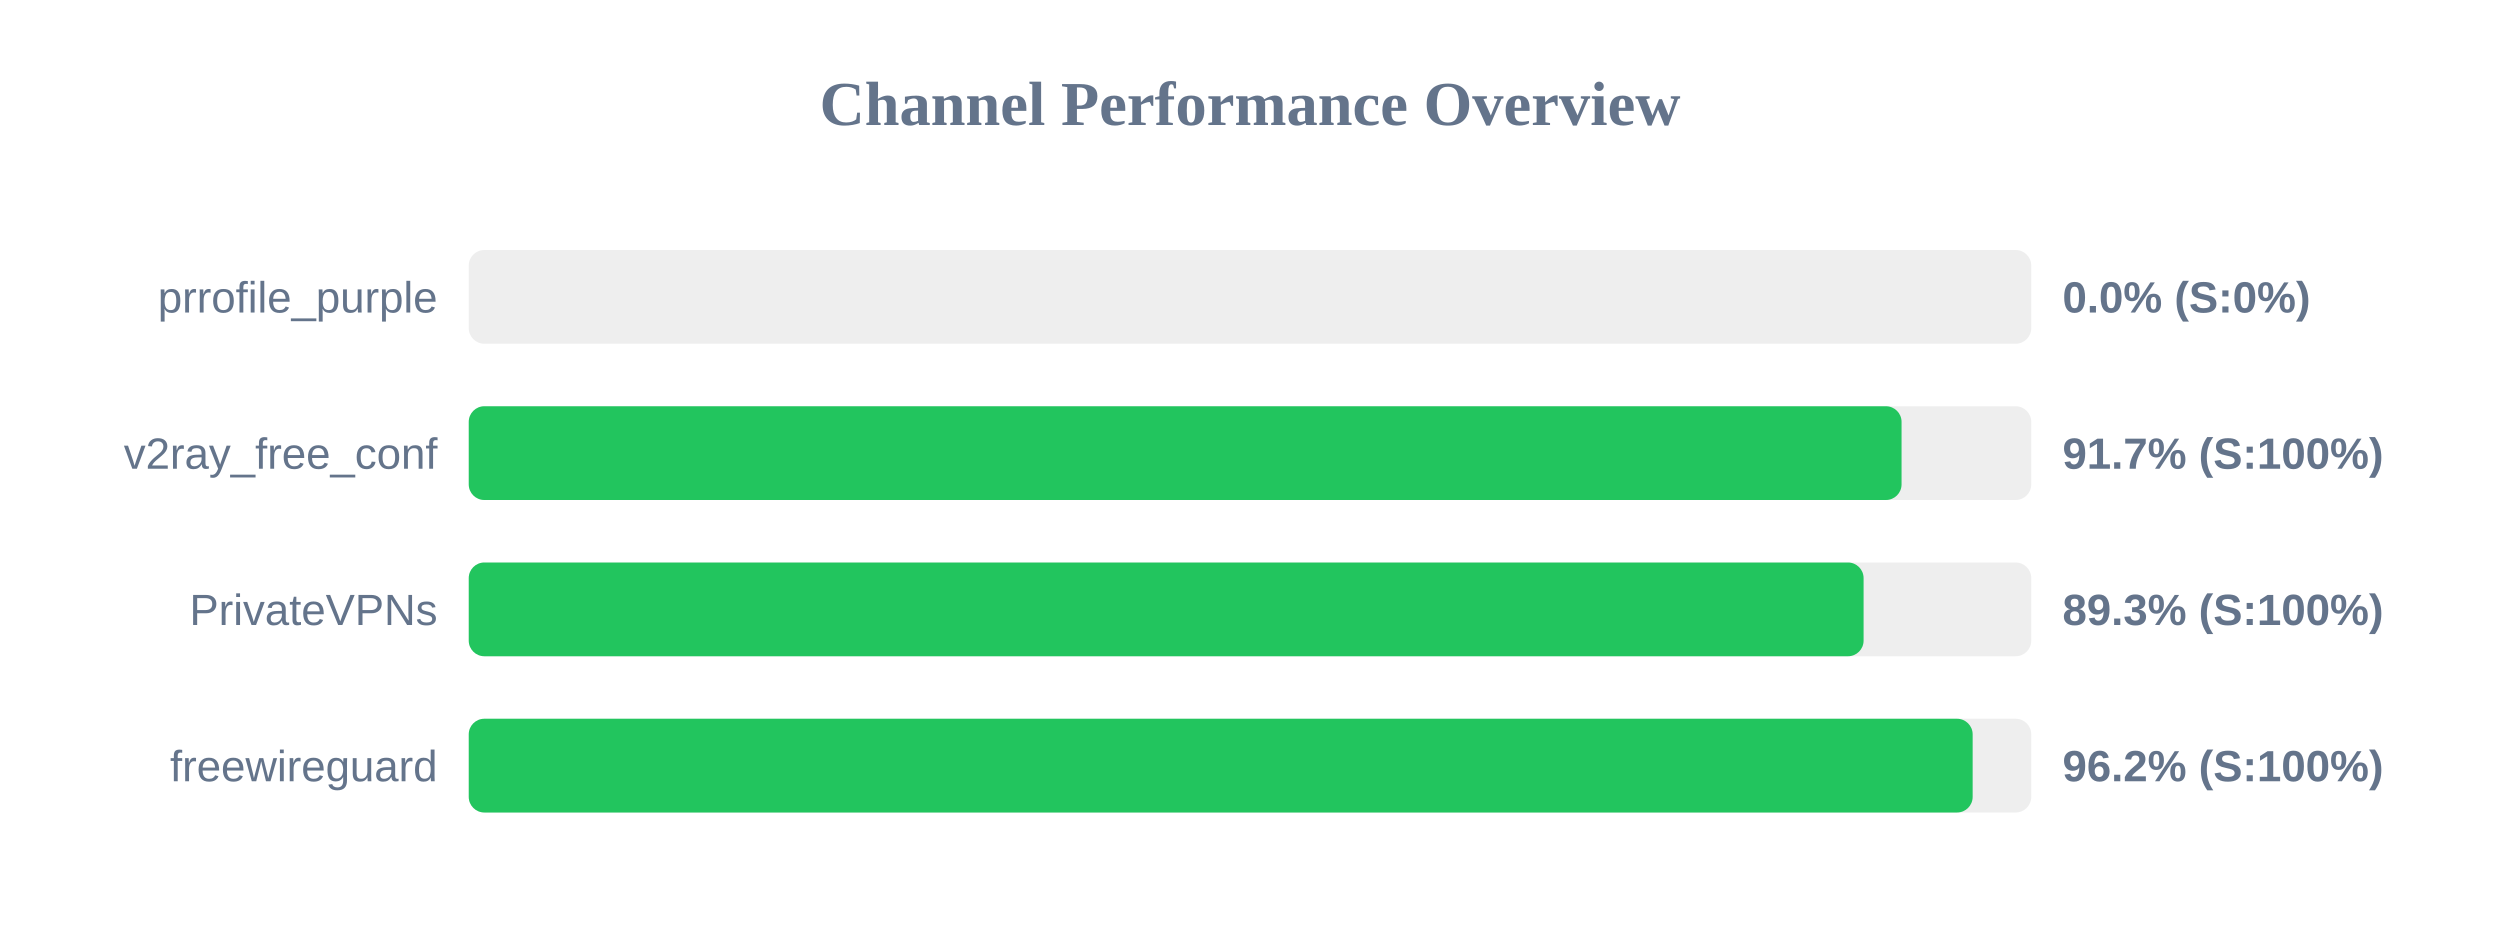
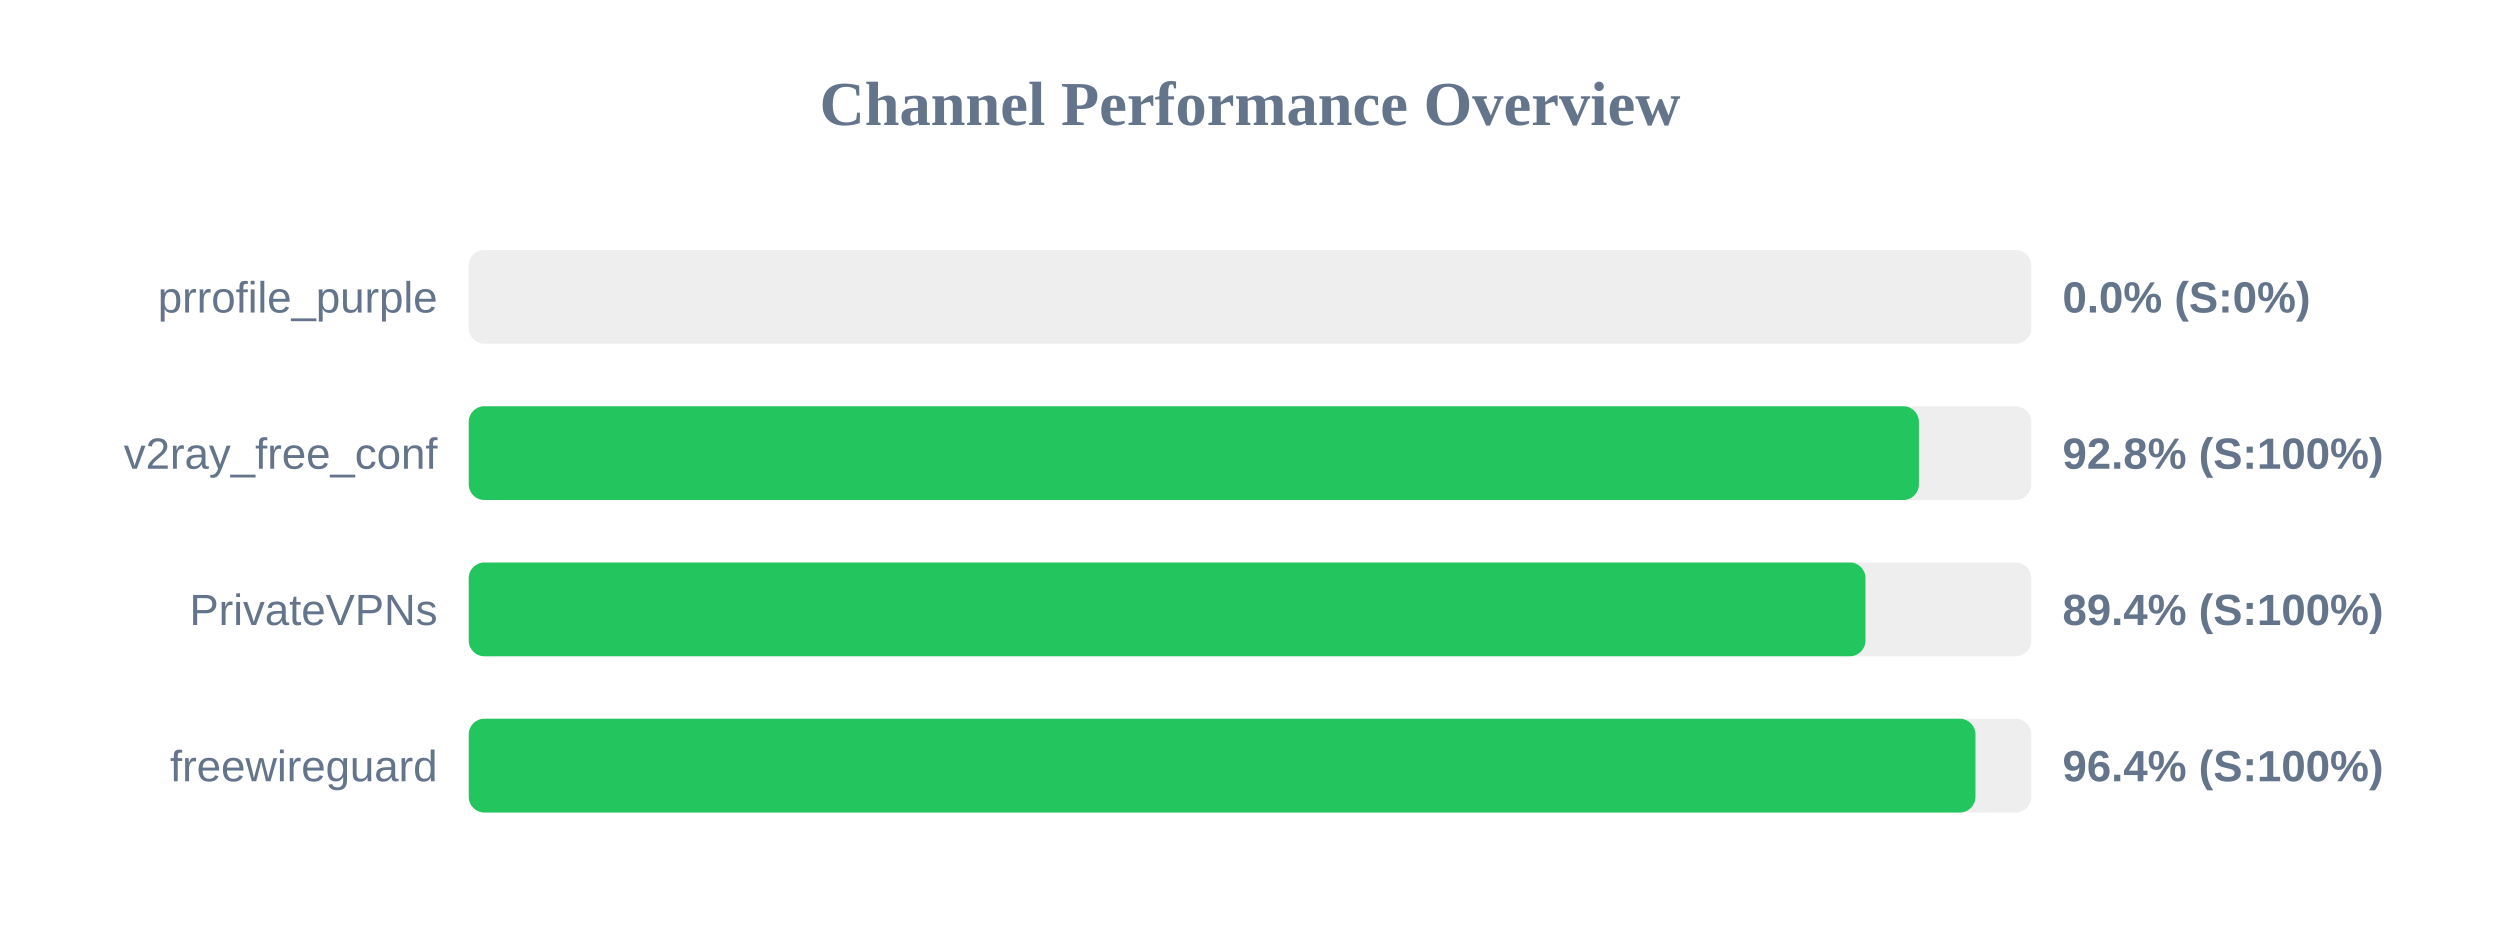
<svg xmlns="http://www.w3.org/2000/svg" width="800" height="300" version="1.1">
  <style>
        .row { font: 14px Arial; fill: #64748b; }
        .score { font: bold 14px Arial; fill: #64748b; }
    </style>
  <text x="400" y="40" text-anchor="middle" font-size="20px" font-weight="bold" fill="#64748b">Channel Performance Overview</text>
  <rect x="150" y="80" width="500" height="30" fill="#eee" rx="5" />
  <rect x="150" y="80" width="0.0" height="30" fill="#ef4444" rx="5" />
  <text x="140" y="100" text-anchor="end" class="row">prrofile_purple</text>
  <text x="660" y="100" text-anchor="start" class="score">0.0% (S:0%)</text>
  <rect x="150" y="130" width="500" height="30" fill="#eee" rx="5" />
-   <rect x="150" y="130" width="458.5" height="30" fill="#22c55e" rx="5" />
+   <rect x="150" y="130" width="464.05" height="30" fill="#22c55e" rx="5" />
  <text x="140" y="150" text-anchor="end" class="row">v2ray_free_conf</text>
-   <text x="660" y="150" text-anchor="start" class="score">91.7% (S:100%)</text>
+   <text x="660" y="150" text-anchor="start" class="score">92.8% (S:100%)</text>
  <rect x="150" y="180" width="500" height="30" fill="#eee" rx="5" />
-   <rect x="150" y="180" width="446.35" height="30" fill="#22c55e" rx="5" />
+   <rect x="150" y="180" width="446.95" height="30" fill="#22c55e" rx="5" />
  <text x="140" y="200" text-anchor="end" class="row">PrivateVPNs</text>
-   <text x="660" y="200" text-anchor="start" class="score">89.3% (S:100%)</text>
+   <text x="660" y="200" text-anchor="start" class="score">89.4% (S:100%)</text>
  <rect x="150" y="230" width="500" height="30" fill="#eee" rx="5" />
-   <rect x="150" y="230" width="481.25" height="30" fill="#22c55e" rx="5" />
+   <rect x="150" y="230" width="482.15" height="30" fill="#22c55e" rx="5" />
  <text x="140" y="250" text-anchor="end" class="row">freewireguard</text>
-   <text x="660" y="250" text-anchor="start" class="score">96.2% (S:100%)</text>
+   <text x="660" y="250" text-anchor="start" class="score">96.4% (S:100%)</text>
</svg>
